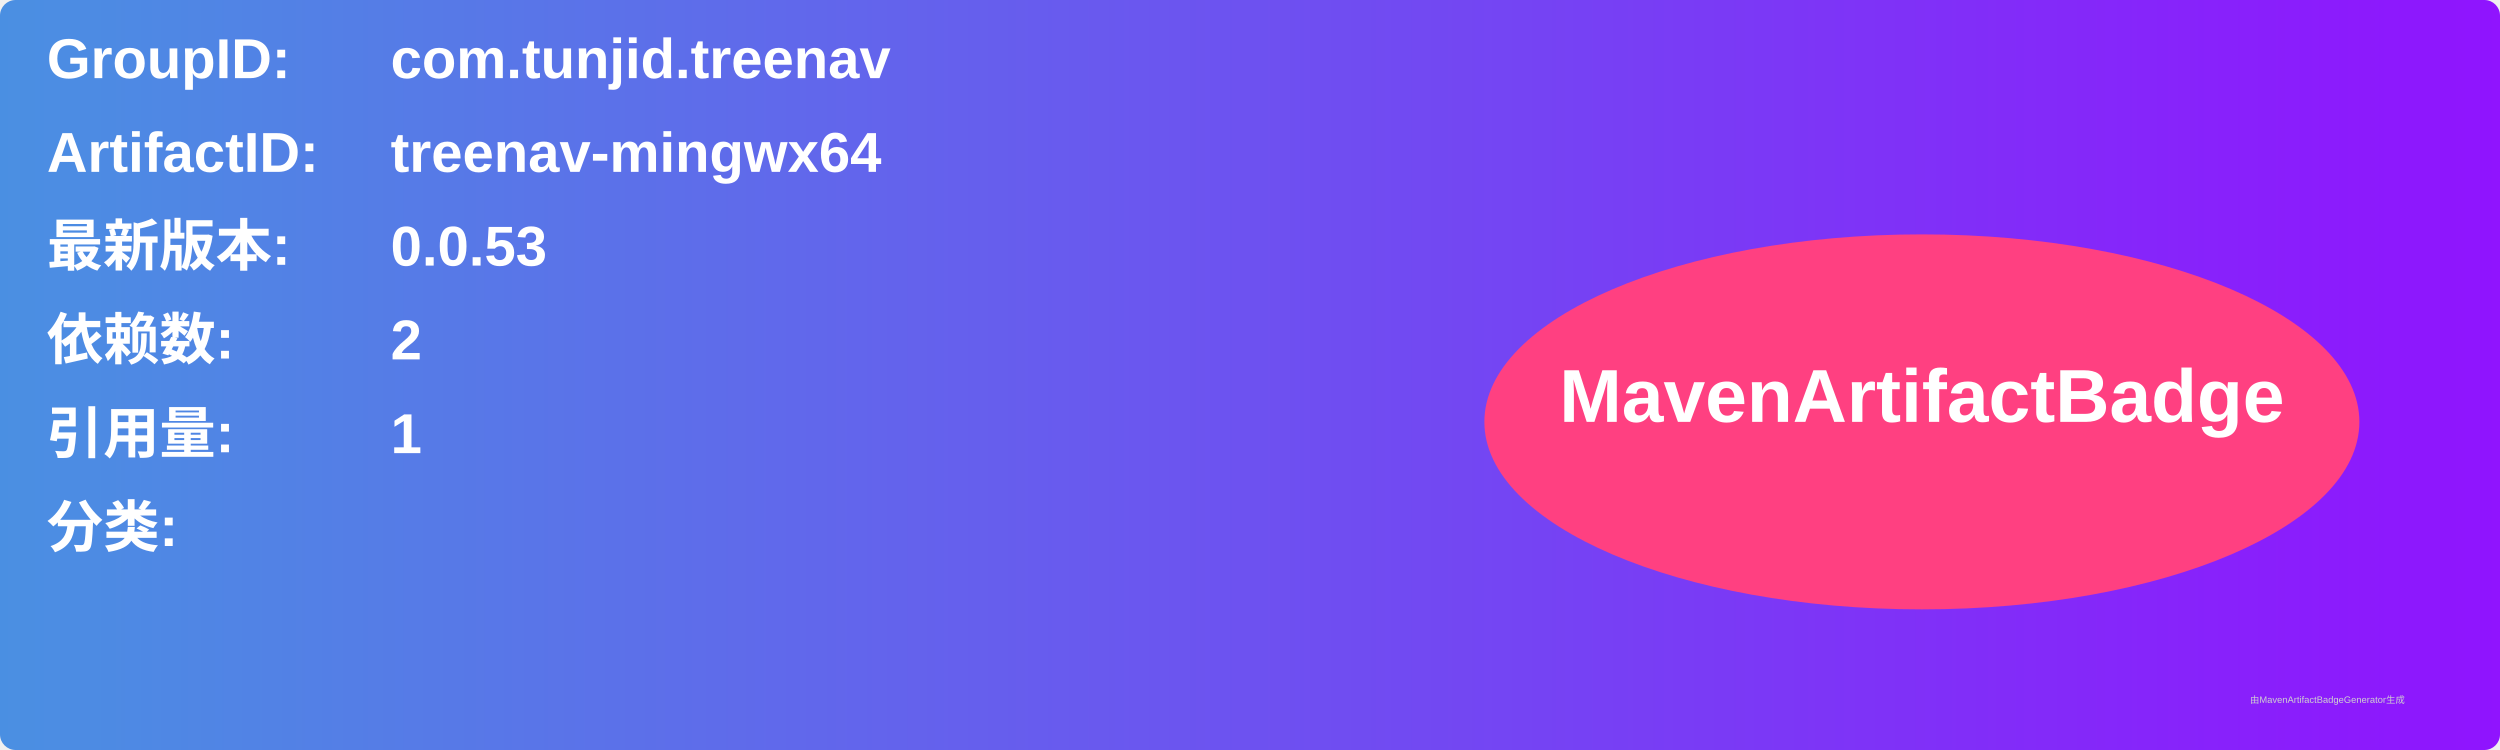
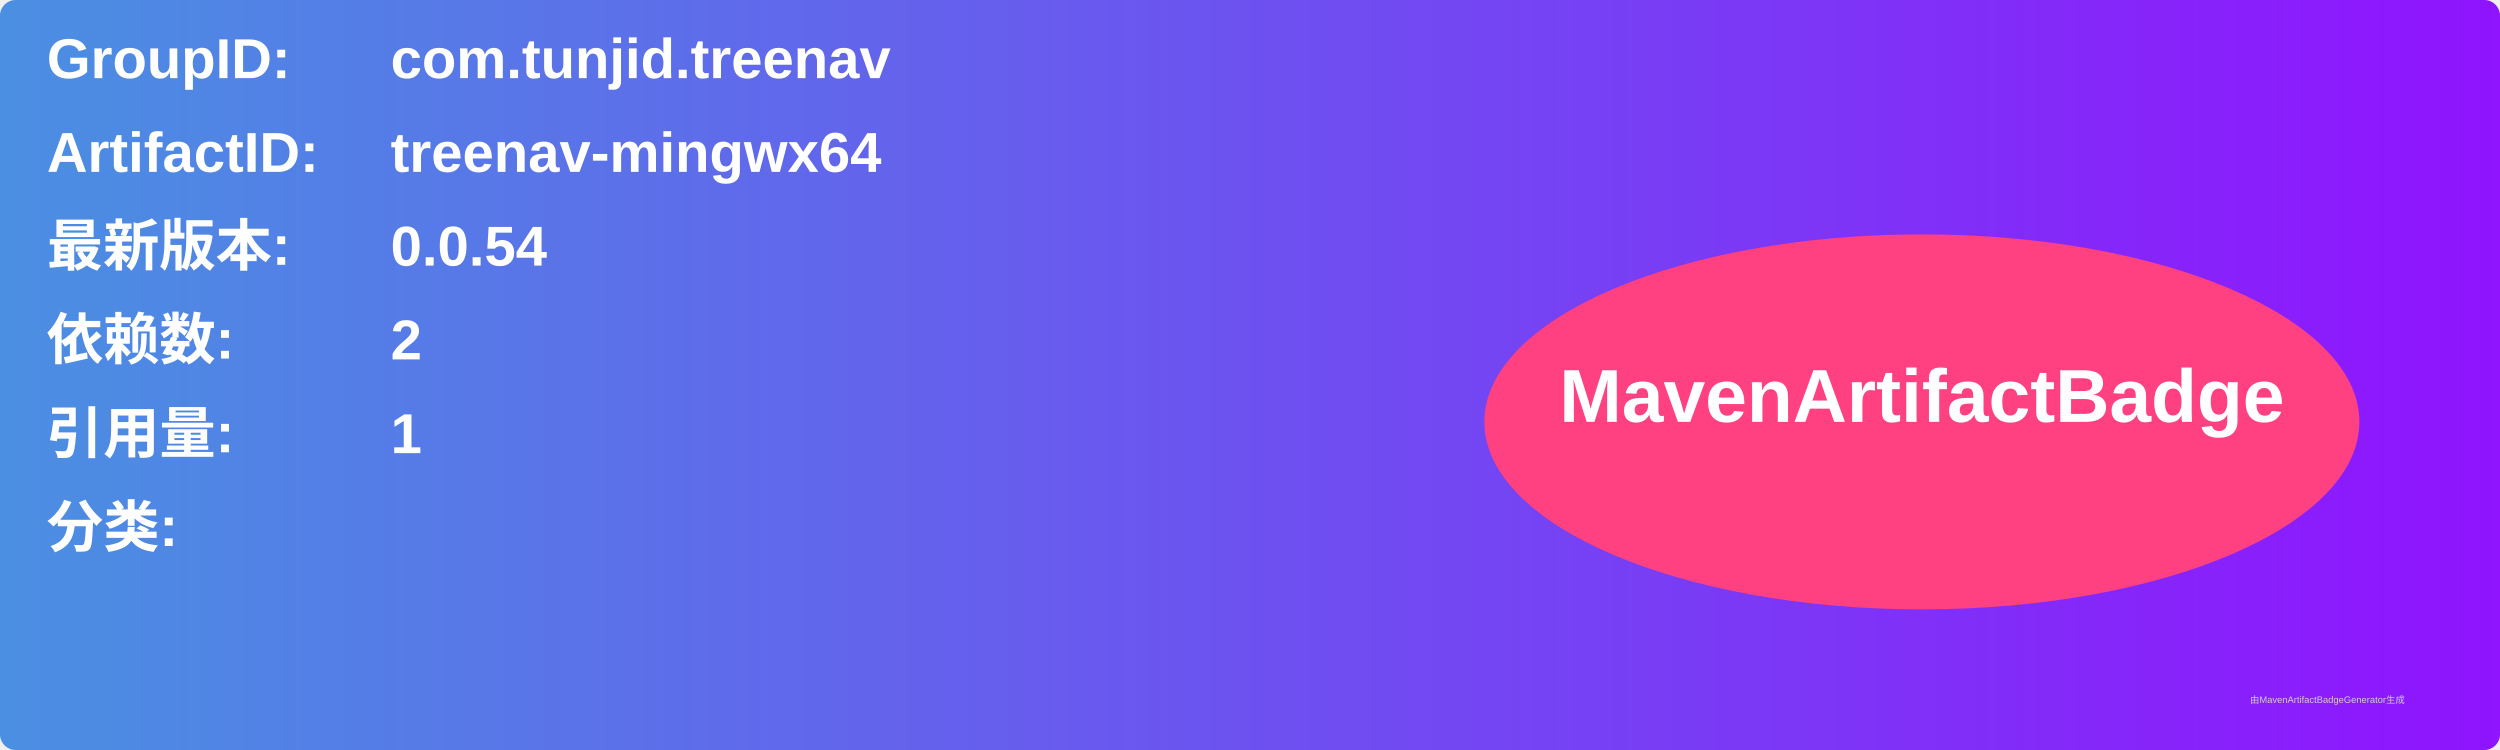
<svg xmlns="http://www.w3.org/2000/svg" width="800" height="240" viewBox="0 0 800 240">
  <linearGradient id="grad" x1="0%" y1="0%" x2="100%" y2="0%">
    <stop offset="0%" stop-color="#4a90e2" />
    <stop offset="100%" stop-color="#9013fe" />
  </linearGradient>
  <rect width="100%" height="100%" rx="5" ry="5" fill="url(#grad)" />
  <g transform="translate(15, 15)">
    <text x="0" y="10" font-family="Arial" font-size="18" fill="white" font-weight="bold" width="260">GroupID:</text>
    <text x="110" y="10" font-family="Arial" font-size="18" fill="white" font-weight="bold" width="460">com.tunjid.treenav</text>
    <text x="0" y="40" font-family="Arial" font-size="18" fill="white" font-weight="bold" width="260">ArtifactID:</text>
    <text x="110" y="40" font-family="Arial" font-size="18" fill="white" font-weight="bold" width="460">treenav-mingwx64</text>
    <text x="0" y="70" font-family="Arial" font-size="18" fill="white" font-weight="bold">最新版本:</text>
    <text x="110" y="70" font-family="Arial" font-size="18" fill="white" font-weight="bold">
-       <tspan font-weight="bold">0.0.53</tspan>
+       <tspan font-weight="bold">0.0.54</tspan>
    </text>
    <text x="0" y="100" font-family="Arial" font-size="18" fill="white" font-weight="bold">依赖数: </text>
    <text x="110" y="100" font-family="Arial" font-size="18" fill="white">
      <tspan font-weight="bold">2</tspan>
    </text>
    <text x="0" y="130" font-family="Arial" font-size="18" fill="white" font-weight="bold">引用量: </text>
    <text x="110" y="130" font-family="Arial" font-size="18" fill="white">
      <tspan font-weight="bold">1</tspan>
    </text>
    <text x="0" y="160" font-family="Arial" font-size="18" fill="white" font-weight="bold">分类:</text>
    <text x="10" y="190" font-family="Arial" font-size="10" fill="white">
      <tspan font-weight="bold" />
    </text>
    <ellipse cx="600" cy="120" rx="140" ry="60" fill="#ff4081" />
    <text x="600" y="120" text-anchor="middle" font-family="Arial" font-size="24" fill="white" font-weight="bold">MavenArtifactBadge</text>
  </g>
  <text x="720" y="225" font-family="Arial" font-size="3" fill="#d0d0d0">由MavenArtifactBadgeGenerator生成</text>
</svg>
